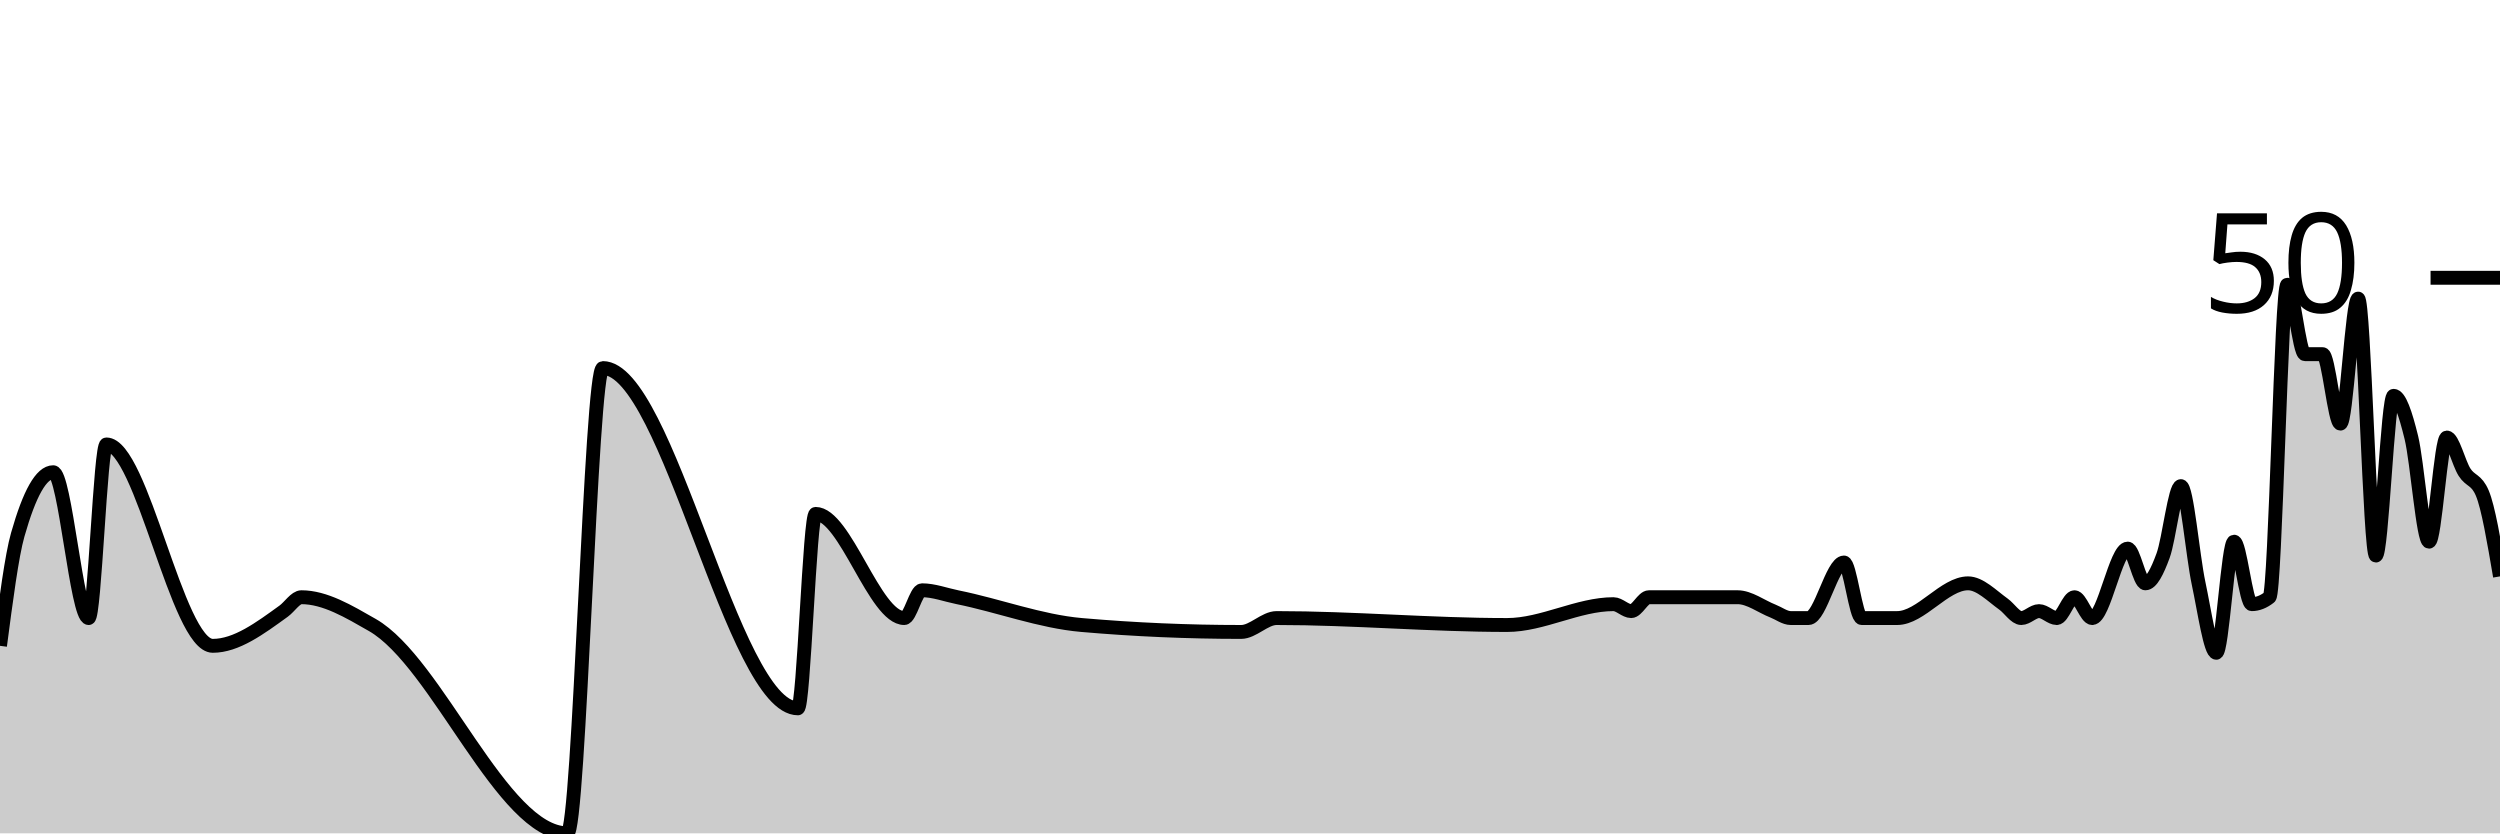
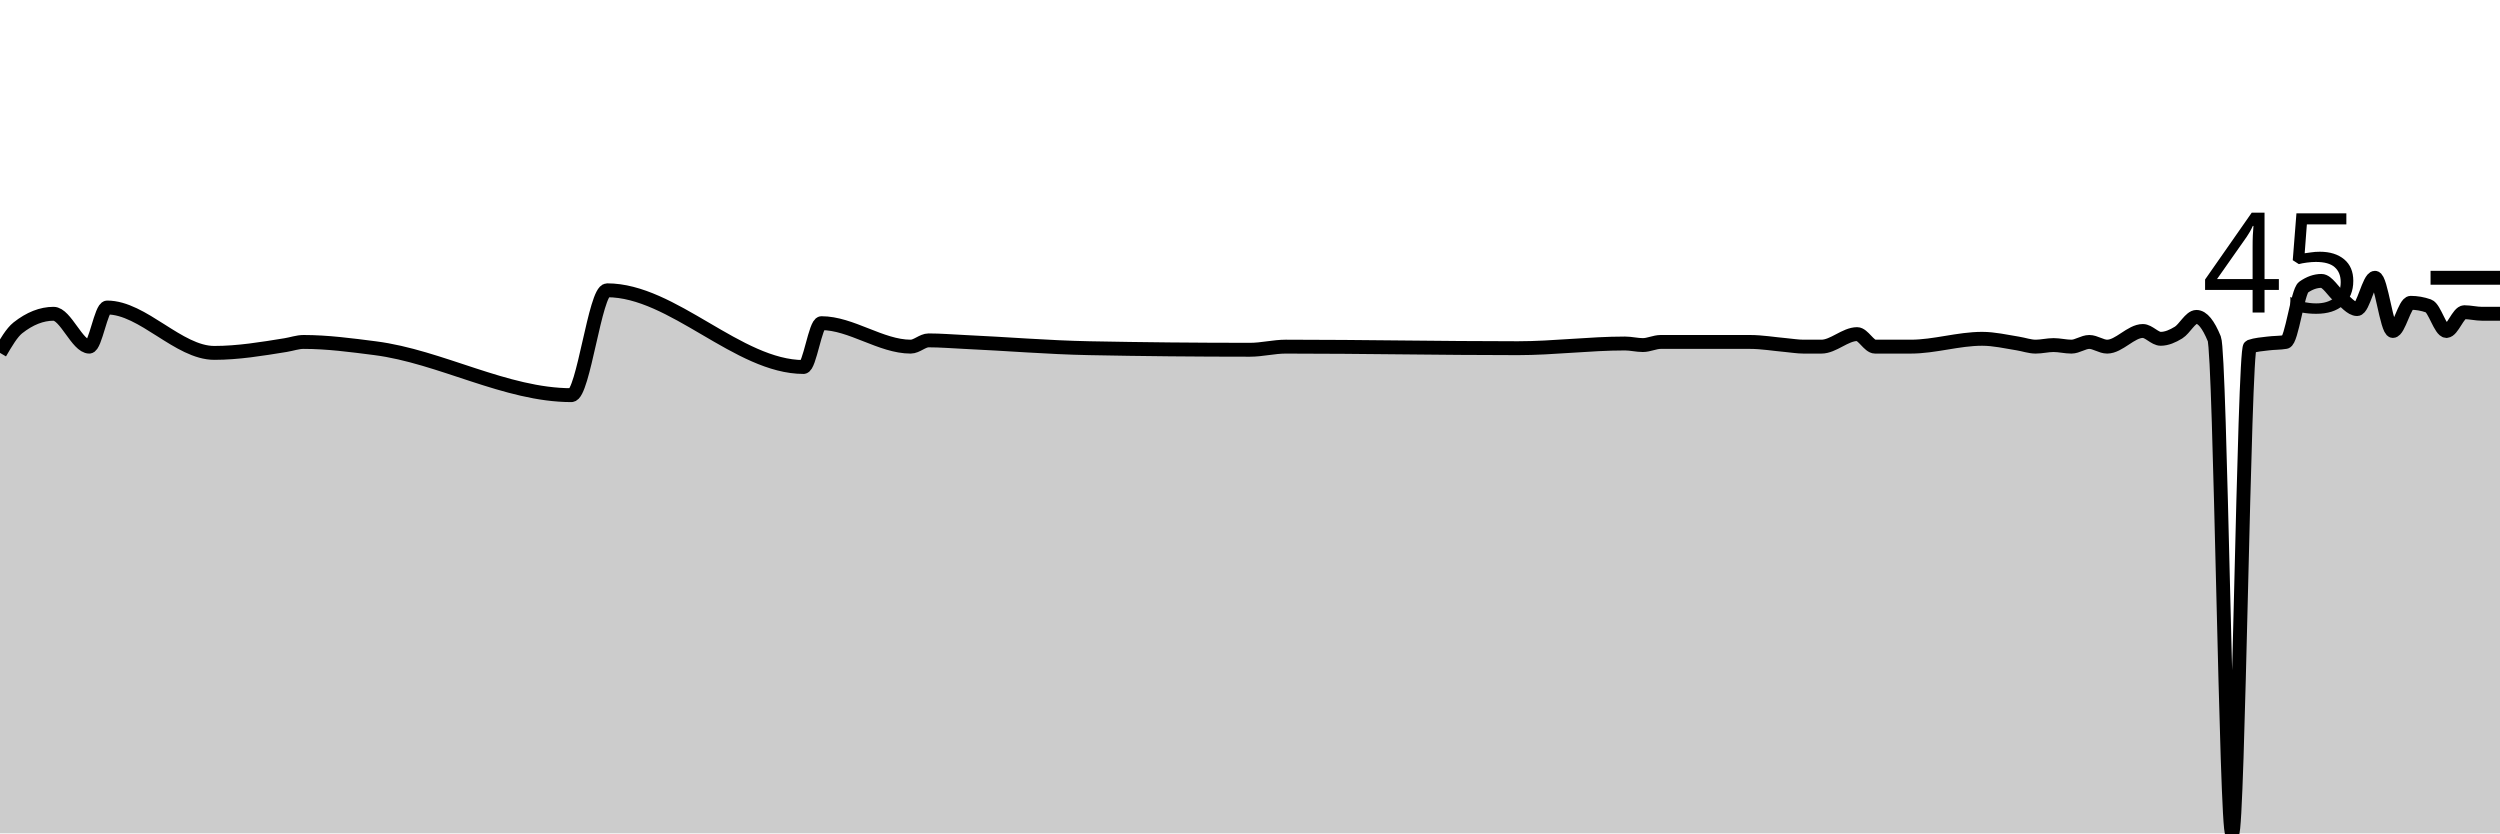
<svg xmlns="http://www.w3.org/2000/svg" viewBox="0 0 180 60">
  <g transform="translate(0,20)">
-     <path class="area" fill="rgba(0, 0, 0, 0.2)" d="M0,26.5C0.426,23.25,0.851,20,1.277,18.5C2.128,15.5,2.979,14,3.83,14C4.681,14,5.532,24.5,6.383,24.5C6.809,24.5,7.234,12,7.66,12C10.213,12,12.766,26.5,15.319,26.5C17.021,26.5,18.723,25.233,20.426,24C20.851,23.692,21.277,23,21.702,23C23.404,23,25.106,24.026,26.809,25C31.489,27.678,36.17,40,40.851,40C41.702,40,42.553,6.5,43.404,6.5C48.085,6.5,52.766,31,57.447,31C57.872,31,58.298,17,58.723,17C60.851,17,62.979,24.5,65.106,24.5C65.532,24.5,65.957,22.5,66.383,22.5C67.234,22.5,68.085,22.828,68.936,23C71.915,23.602,74.894,24.741,77.872,25C81.702,25.333,85.532,25.5,89.362,25.5C90.213,25.5,91.064,24.5,91.915,24.5C97.447,24.5,102.979,25,108.511,25C111.064,25,113.617,23.5,116.17,23.5C116.596,23.5,117.021,24,117.447,24C117.872,24,118.298,23,118.723,23C120.851,23,122.979,23,125.106,23C125.957,23,126.809,23.667,127.66,24C128.085,24.167,128.511,24.5,128.936,24.5C129.362,24.5,129.787,24.5,130.213,24.5C131.064,24.5,131.915,20.5,132.766,20.5C133.191,20.5,133.617,24.5,134.043,24.5C134.468,24.5,134.894,24.5,135.319,24.5C135.745,24.5,136.17,24.5,136.596,24.5C138.298,24.5,140,22,141.702,22C142.553,22,143.404,22.889,144.255,23.5C144.681,23.806,145.106,24.5,145.532,24.5C145.957,24.5,146.383,24,146.809,24C147.234,24,147.66,24.5,148.085,24.5C148.511,24.5,148.936,23,149.362,23C149.787,23,150.213,24.5,150.638,24.5C151.489,24.5,152.34,19.5,153.191,19.5C153.617,19.5,154.043,22,154.468,22C154.894,22,155.319,21.167,155.745,20C156.17,18.833,156.596,15,157.021,15C157.447,15,157.872,20,158.298,22C158.723,24,159.149,27,159.574,27C160,27,160.426,19,160.851,19C161.277,19,161.702,23.5,162.128,23.5C162.553,23.5,162.979,23.333,163.404,23C163.83,22.667,164.255,0.5,164.681,0.5C165.106,0.5,165.532,5.5,165.957,5.5C166.383,5.5,166.809,5.5,167.234,5.5C167.66,5.5,168.085,10.5,168.511,10.5C168.936,10.5,169.362,1.5,169.787,1.5C170.213,1.5,170.638,20,171.064,20C171.489,20,171.915,8.5,172.34,8.5C172.766,8.5,173.191,9.75,173.617,11.5C174.043,13.25,174.468,19,174.894,19C175.319,19,175.745,11.5,176.17,11.5C176.596,11.5,177.021,13.333,177.447,14C177.872,14.667,178.298,14.5,178.723,15.5C179.149,16.5,179.574,19,180,21.5L180,40C179.574,40,179.149,40,178.723,40C178.298,40,177.872,40,177.447,40C177.021,40,176.596,40,176.17,40C175.745,40,175.319,40,174.894,40C174.468,40,174.043,40,173.617,40C173.191,40,172.766,40,172.34,40C171.915,40,171.489,40,171.064,40C170.638,40,170.213,40,169.787,40C169.362,40,168.936,40,168.511,40C168.085,40,167.66,40,167.234,40C166.809,40,166.383,40,165.957,40C165.532,40,165.106,40,164.681,40C164.255,40,163.83,40,163.404,40C162.979,40,162.553,40,162.128,40C161.702,40,161.277,40,160.851,40C160.426,40,160,40,159.574,40C159.149,40,158.723,40,158.298,40C157.872,40,157.447,40,157.021,40C156.596,40,156.17,40,155.745,40C155.319,40,154.894,40,154.468,40C154.043,40,153.617,40,153.191,40C152.34,40,151.489,40,150.638,40C150.213,40,149.787,40,149.362,40C148.936,40,148.511,40,148.085,40C147.66,40,147.234,40,146.809,40C146.383,40,145.957,40,145.532,40C145.106,40,144.681,40,144.255,40C143.404,40,142.553,40,141.702,40C140,40,138.298,40,136.596,40C136.17,40,135.745,40,135.319,40C134.894,40,134.468,40,134.043,40C133.617,40,133.191,40,132.766,40C131.915,40,131.064,40,130.213,40C129.787,40,129.362,40,128.936,40C128.511,40,128.085,40,127.66,40C126.809,40,125.957,40,125.106,40C122.979,40,120.851,40,118.723,40C118.298,40,117.872,40,117.447,40C117.021,40,116.596,40,116.17,40C113.617,40,111.064,40,108.511,40C102.979,40,97.447,40,91.915,40C91.064,40,90.213,40,89.362,40C85.532,40,81.702,40,77.872,40C74.894,40,71.915,40,68.936,40C68.085,40,67.234,40,66.383,40C65.957,40,65.532,40,65.106,40C62.979,40,60.851,40,58.723,40C58.298,40,57.872,40,57.447,40C52.766,40,48.085,40,43.404,40C42.553,40,41.702,40,40.851,40C36.17,40,31.489,40,26.809,40C25.106,40,23.404,40,21.702,40C21.277,40,20.851,40,20.426,40C18.723,40,17.021,40,15.319,40C12.766,40,10.213,40,7.66,40C7.234,40,6.809,40,6.383,40C5.532,40,4.681,40,3.83,40C2.979,40,2.128,40,1.277,40C0.851,40,0.426,40,0,40Z" />
-     <path class="line" stroke="black" fill="none" d="M0,26.5C0.426,23.25,0.851,20,1.277,18.5C2.128,15.5,2.979,14,3.83,14C4.681,14,5.532,24.5,6.383,24.5C6.809,24.5,7.234,12,7.66,12C10.213,12,12.766,26.5,15.319,26.5C17.021,26.5,18.723,25.233,20.426,24C20.851,23.692,21.277,23,21.702,23C23.404,23,25.106,24.026,26.809,25C31.489,27.678,36.17,40,40.851,40C41.702,40,42.553,6.5,43.404,6.5C48.085,6.5,52.766,31,57.447,31C57.872,31,58.298,17,58.723,17C60.851,17,62.979,24.5,65.106,24.5C65.532,24.5,65.957,22.5,66.383,22.5C67.234,22.5,68.085,22.828,68.936,23C71.915,23.602,74.894,24.741,77.872,25C81.702,25.333,85.532,25.5,89.362,25.5C90.213,25.5,91.064,24.5,91.915,24.5C97.447,24.5,102.979,25,108.511,25C111.064,25,113.617,23.5,116.17,23.5C116.596,23.5,117.021,24,117.447,24C117.872,24,118.298,23,118.723,23C120.851,23,122.979,23,125.106,23C125.957,23,126.809,23.667,127.66,24C128.085,24.167,128.511,24.5,128.936,24.5C129.362,24.5,129.787,24.5,130.213,24.5C131.064,24.5,131.915,20.5,132.766,20.5C133.191,20.5,133.617,24.5,134.043,24.5C134.468,24.5,134.894,24.5,135.319,24.5C135.745,24.5,136.17,24.5,136.596,24.5C138.298,24.5,140,22,141.702,22C142.553,22,143.404,22.889,144.255,23.5C144.681,23.806,145.106,24.5,145.532,24.5C145.957,24.5,146.383,24,146.809,24C147.234,24,147.66,24.5,148.085,24.5C148.511,24.5,148.936,23,149.362,23C149.787,23,150.213,24.5,150.638,24.5C151.489,24.5,152.34,19.5,153.191,19.5C153.617,19.5,154.043,22,154.468,22C154.894,22,155.319,21.167,155.745,20C156.17,18.833,156.596,15,157.021,15C157.447,15,157.872,20,158.298,22C158.723,24,159.149,27,159.574,27C160,27,160.426,19,160.851,19C161.277,19,161.702,23.5,162.128,23.5C162.553,23.5,162.979,23.333,163.404,23C163.83,22.667,164.255,0.5,164.681,0.5C165.106,0.5,165.532,5.5,165.957,5.5C166.383,5.5,166.809,5.5,167.234,5.5C167.66,5.5,168.085,10.5,168.511,10.5C168.936,10.5,169.362,1.5,169.787,1.5C170.213,1.5,170.638,20,171.064,20C171.489,20,171.915,8.5,172.34,8.5C172.766,8.5,173.191,9.75,173.617,11.5C174.043,13.25,174.468,19,174.894,19C175.319,19,175.745,11.5,176.17,11.5C176.596,11.5,177.021,13.333,177.447,14C177.872,14.667,178.298,14.5,178.723,15.5C179.149,16.5,179.574,19,180,21.5" />
+     <path class="area" fill="rgba(0, 0, 0, 0.2)" d="M0,5.408C0.429,4.676,0.857,3.944,1.286,3.606C2.143,2.93,3,2.592,3.857,2.592C4.714,2.592,5.571,4.958,6.429,4.958C6.857,4.958,7.286,2.141,7.714,2.141C10.286,2.141,12.857,5.408,15.429,5.408C17.143,5.408,18.857,5.123,20.571,4.845C21,4.776,21.429,4.62,21.857,4.62C23.571,4.62,25.286,4.851,27,5.07C31.714,5.674,36.429,8.451,41.143,8.451C42,8.451,42.857,0.901,43.714,0.901C48.429,0.901,53.143,6.423,57.857,6.423C58.286,6.423,58.714,3.268,59.143,3.268C61.286,3.268,63.429,4.958,65.571,4.958C66,4.958,66.429,4.507,66.857,4.507C67.714,4.507,68.571,4.581,69.429,4.62C72.429,4.755,75.429,5.012,78.429,5.07C82.286,5.146,86.143,5.183,90,5.183C90.857,5.183,91.714,4.958,92.571,4.958C98.143,4.958,103.714,5.07,109.286,5.07C111.857,5.07,114.429,4.732,117,4.732C117.429,4.732,117.857,4.845,118.286,4.845C118.714,4.845,119.143,4.62,119.571,4.62C121.714,4.62,123.857,4.62,126,4.62C126.857,4.62,127.714,4.77,128.571,4.845C129,4.883,129.429,4.958,129.857,4.958C130.286,4.958,130.714,4.958,131.143,4.958C132,4.958,132.857,4.056,133.714,4.056C134.143,4.056,134.571,4.958,135,4.958C135.429,4.958,135.857,4.958,136.286,4.958C136.714,4.958,137.143,4.958,137.571,4.958C139.286,4.958,141,4.394,142.714,4.394C143.571,4.394,144.429,4.595,145.286,4.732C145.714,4.801,146.143,4.958,146.571,4.958C147,4.958,147.429,4.845,147.857,4.845C148.286,4.845,148.714,4.958,149.143,4.958C149.571,4.958,150,4.62,150.429,4.62C150.857,4.62,151.286,4.958,151.714,4.958C152.571,4.958,153.429,3.831,154.286,3.831C154.714,3.831,155.143,4.394,155.571,4.394C156,4.394,156.429,4.207,156.857,3.944C157.286,3.681,157.714,2.817,158.143,2.817C158.571,2.817,159,3.343,159.429,4.394C159.857,5.446,160.286,40,160.714,40C161.143,40,161.571,5.108,162,4.958C162.429,4.808,162.857,4.789,163.286,4.732C163.714,4.676,164.143,4.695,164.571,4.62C165,4.545,165.429,0.977,165.857,0.676C166.286,0.376,166.714,0.225,167.143,0.225C167.571,0.225,168,1.014,168.429,1.352C168.857,1.69,169.286,2.254,169.714,2.254C170.143,2.254,170.571,0,171,0C171.429,0,171.857,3.831,172.286,3.831C172.714,3.831,173.143,1.803,173.571,1.803C174,1.803,174.429,1.878,174.857,2.028C175.286,2.178,175.714,3.831,176.143,3.831C176.571,3.831,177,2.479,177.429,2.479C177.857,2.479,178.286,2.592,178.714,2.592C179.143,2.592,179.571,2.592,180,2.592L180,40C179.571,40,179.143,40,178.714,40C178.286,40,177.857,40,177.429,40C177,40,176.571,40,176.143,40C175.714,40,175.286,40,174.857,40C174.429,40,174,40,173.571,40C173.143,40,172.714,40,172.286,40C171.857,40,171.429,40,171,40C170.571,40,170.143,40,169.714,40C169.286,40,168.857,40,168.429,40C168,40,167.571,40,167.143,40C166.714,40,166.286,40,165.857,40C165.429,40,165,40,164.571,40C164.143,40,163.714,40,163.286,40C162.857,40,162.429,40,162,40C161.571,40,161.143,40,160.714,40C160.286,40,159.857,40,159.429,40C159,40,158.571,40,158.143,40C157.714,40,157.286,40,156.857,40C156.429,40,156,40,155.571,40C155.143,40,154.714,40,154.286,40C153.429,40,152.571,40,151.714,40C151.286,40,150.857,40,150.429,40C150,40,149.571,40,149.143,40C148.714,40,148.286,40,147.857,40C147.429,40,147,40,146.571,40C146.143,40,145.714,40,145.286,40C144.429,40,143.571,40,142.714,40C141,40,139.286,40,137.571,40C137.143,40,136.714,40,136.286,40C135.857,40,135.429,40,135,40C134.571,40,134.143,40,133.714,40C132.857,40,132,40,131.143,40C130.714,40,130.286,40,129.857,40C129.429,40,129,40,128.571,40C127.714,40,126.857,40,126,40C123.857,40,121.714,40,119.571,40C119.143,40,118.714,40,118.286,40C117.857,40,117.429,40,117,40C114.429,40,111.857,40,109.286,40C103.714,40,98.143,40,92.571,40C91.714,40,90.857,40,90,40C86.143,40,82.286,40,78.429,40C75.429,40,72.429,40,69.429,40C68.571,40,67.714,40,66.857,40C66.429,40,66,40,65.571,40C63.429,40,61.286,40,59.143,40C58.714,40,58.286,40,57.857,40C53.143,40,48.429,40,43.714,40C42.857,40,42,40,41.143,40C36.429,40,31.714,40,27,40C25.286,40,23.571,40,21.857,40C21.429,40,21,40,20.571,40C18.857,40,17.143,40,15.429,40C12.857,40,10.286,40,7.714,40C7.286,40,6.857,40,6.429,40C5.571,40,4.714,40,3.857,40C3,40,2.143,40,1.286,40C0.857,40,0.429,40,0,40Z" />
+     <path class="line" stroke="black" fill="none" d="M0,5.408C0.429,4.676,0.857,3.944,1.286,3.606C2.143,2.93,3,2.592,3.857,2.592C4.714,2.592,5.571,4.958,6.429,4.958C6.857,4.958,7.286,2.141,7.714,2.141C10.286,2.141,12.857,5.408,15.429,5.408C17.143,5.408,18.857,5.123,20.571,4.845C21,4.776,21.429,4.62,21.857,4.62C23.571,4.62,25.286,4.851,27,5.07C31.714,5.674,36.429,8.451,41.143,8.451C42,8.451,42.857,0.901,43.714,0.901C48.429,0.901,53.143,6.423,57.857,6.423C58.286,6.423,58.714,3.268,59.143,3.268C61.286,3.268,63.429,4.958,65.571,4.958C66,4.958,66.429,4.507,66.857,4.507C67.714,4.507,68.571,4.581,69.429,4.62C72.429,4.755,75.429,5.012,78.429,5.07C82.286,5.146,86.143,5.183,90,5.183C90.857,5.183,91.714,4.958,92.571,4.958C98.143,4.958,103.714,5.07,109.286,5.07C111.857,5.07,114.429,4.732,117,4.732C117.429,4.732,117.857,4.845,118.286,4.845C118.714,4.845,119.143,4.62,119.571,4.62C121.714,4.62,123.857,4.62,126,4.62C126.857,4.62,127.714,4.77,128.571,4.845C129,4.883,129.429,4.958,129.857,4.958C130.286,4.958,130.714,4.958,131.143,4.958C132,4.958,132.857,4.056,133.714,4.056C134.143,4.056,134.571,4.958,135,4.958C135.429,4.958,135.857,4.958,136.286,4.958C136.714,4.958,137.143,4.958,137.571,4.958C139.286,4.958,141,4.394,142.714,4.394C143.571,4.394,144.429,4.595,145.286,4.732C145.714,4.801,146.143,4.958,146.571,4.958C147,4.958,147.429,4.845,147.857,4.845C148.286,4.845,148.714,4.958,149.143,4.958C149.571,4.958,150,4.62,150.429,4.62C150.857,4.62,151.286,4.958,151.714,4.958C152.571,4.958,153.429,3.831,154.286,3.831C154.714,3.831,155.143,4.394,155.571,4.394C156,4.394,156.429,4.207,156.857,3.944C157.286,3.681,157.714,2.817,158.143,2.817C158.571,2.817,159,3.343,159.429,4.394C159.857,5.446,160.286,40,160.714,40C161.143,40,161.571,5.108,162,4.958C162.429,4.808,162.857,4.789,163.286,4.732C163.714,4.676,164.143,4.695,164.571,4.62C165,4.545,165.429,0.977,165.857,0.676C166.286,0.376,166.714,0.225,167.143,0.225C167.571,0.225,168,1.014,168.429,1.352C168.857,1.69,169.286,2.254,169.714,2.254C170.143,2.254,170.571,0,171,0C171.429,0,171.857,3.831,172.286,3.831C172.714,3.831,173.143,1.803,173.571,1.803C174,1.803,174.429,1.878,174.857,2.028C175.286,2.178,175.714,3.831,176.143,3.831C176.571,3.831,177,2.479,177.429,2.479C177.857,2.479,178.286,2.592,178.714,2.592C179.143,2.592,179.571,2.592,180,2.592" />
    <path class="axis-ceiling" stroke-width="1" stroke="black" fill="none" d="M175,0L180,0" />
-     <text class="axis-ceiling-label" font-family="sans-serif" text-anchor="end" font-size="10px" x="170" y="2.5">50</text>
+     <text class="axis-ceiling-label" font-family="sans-serif" text-anchor="end" font-size="10px" x="170" y="2.5">45</text>
  </g>
</svg>
